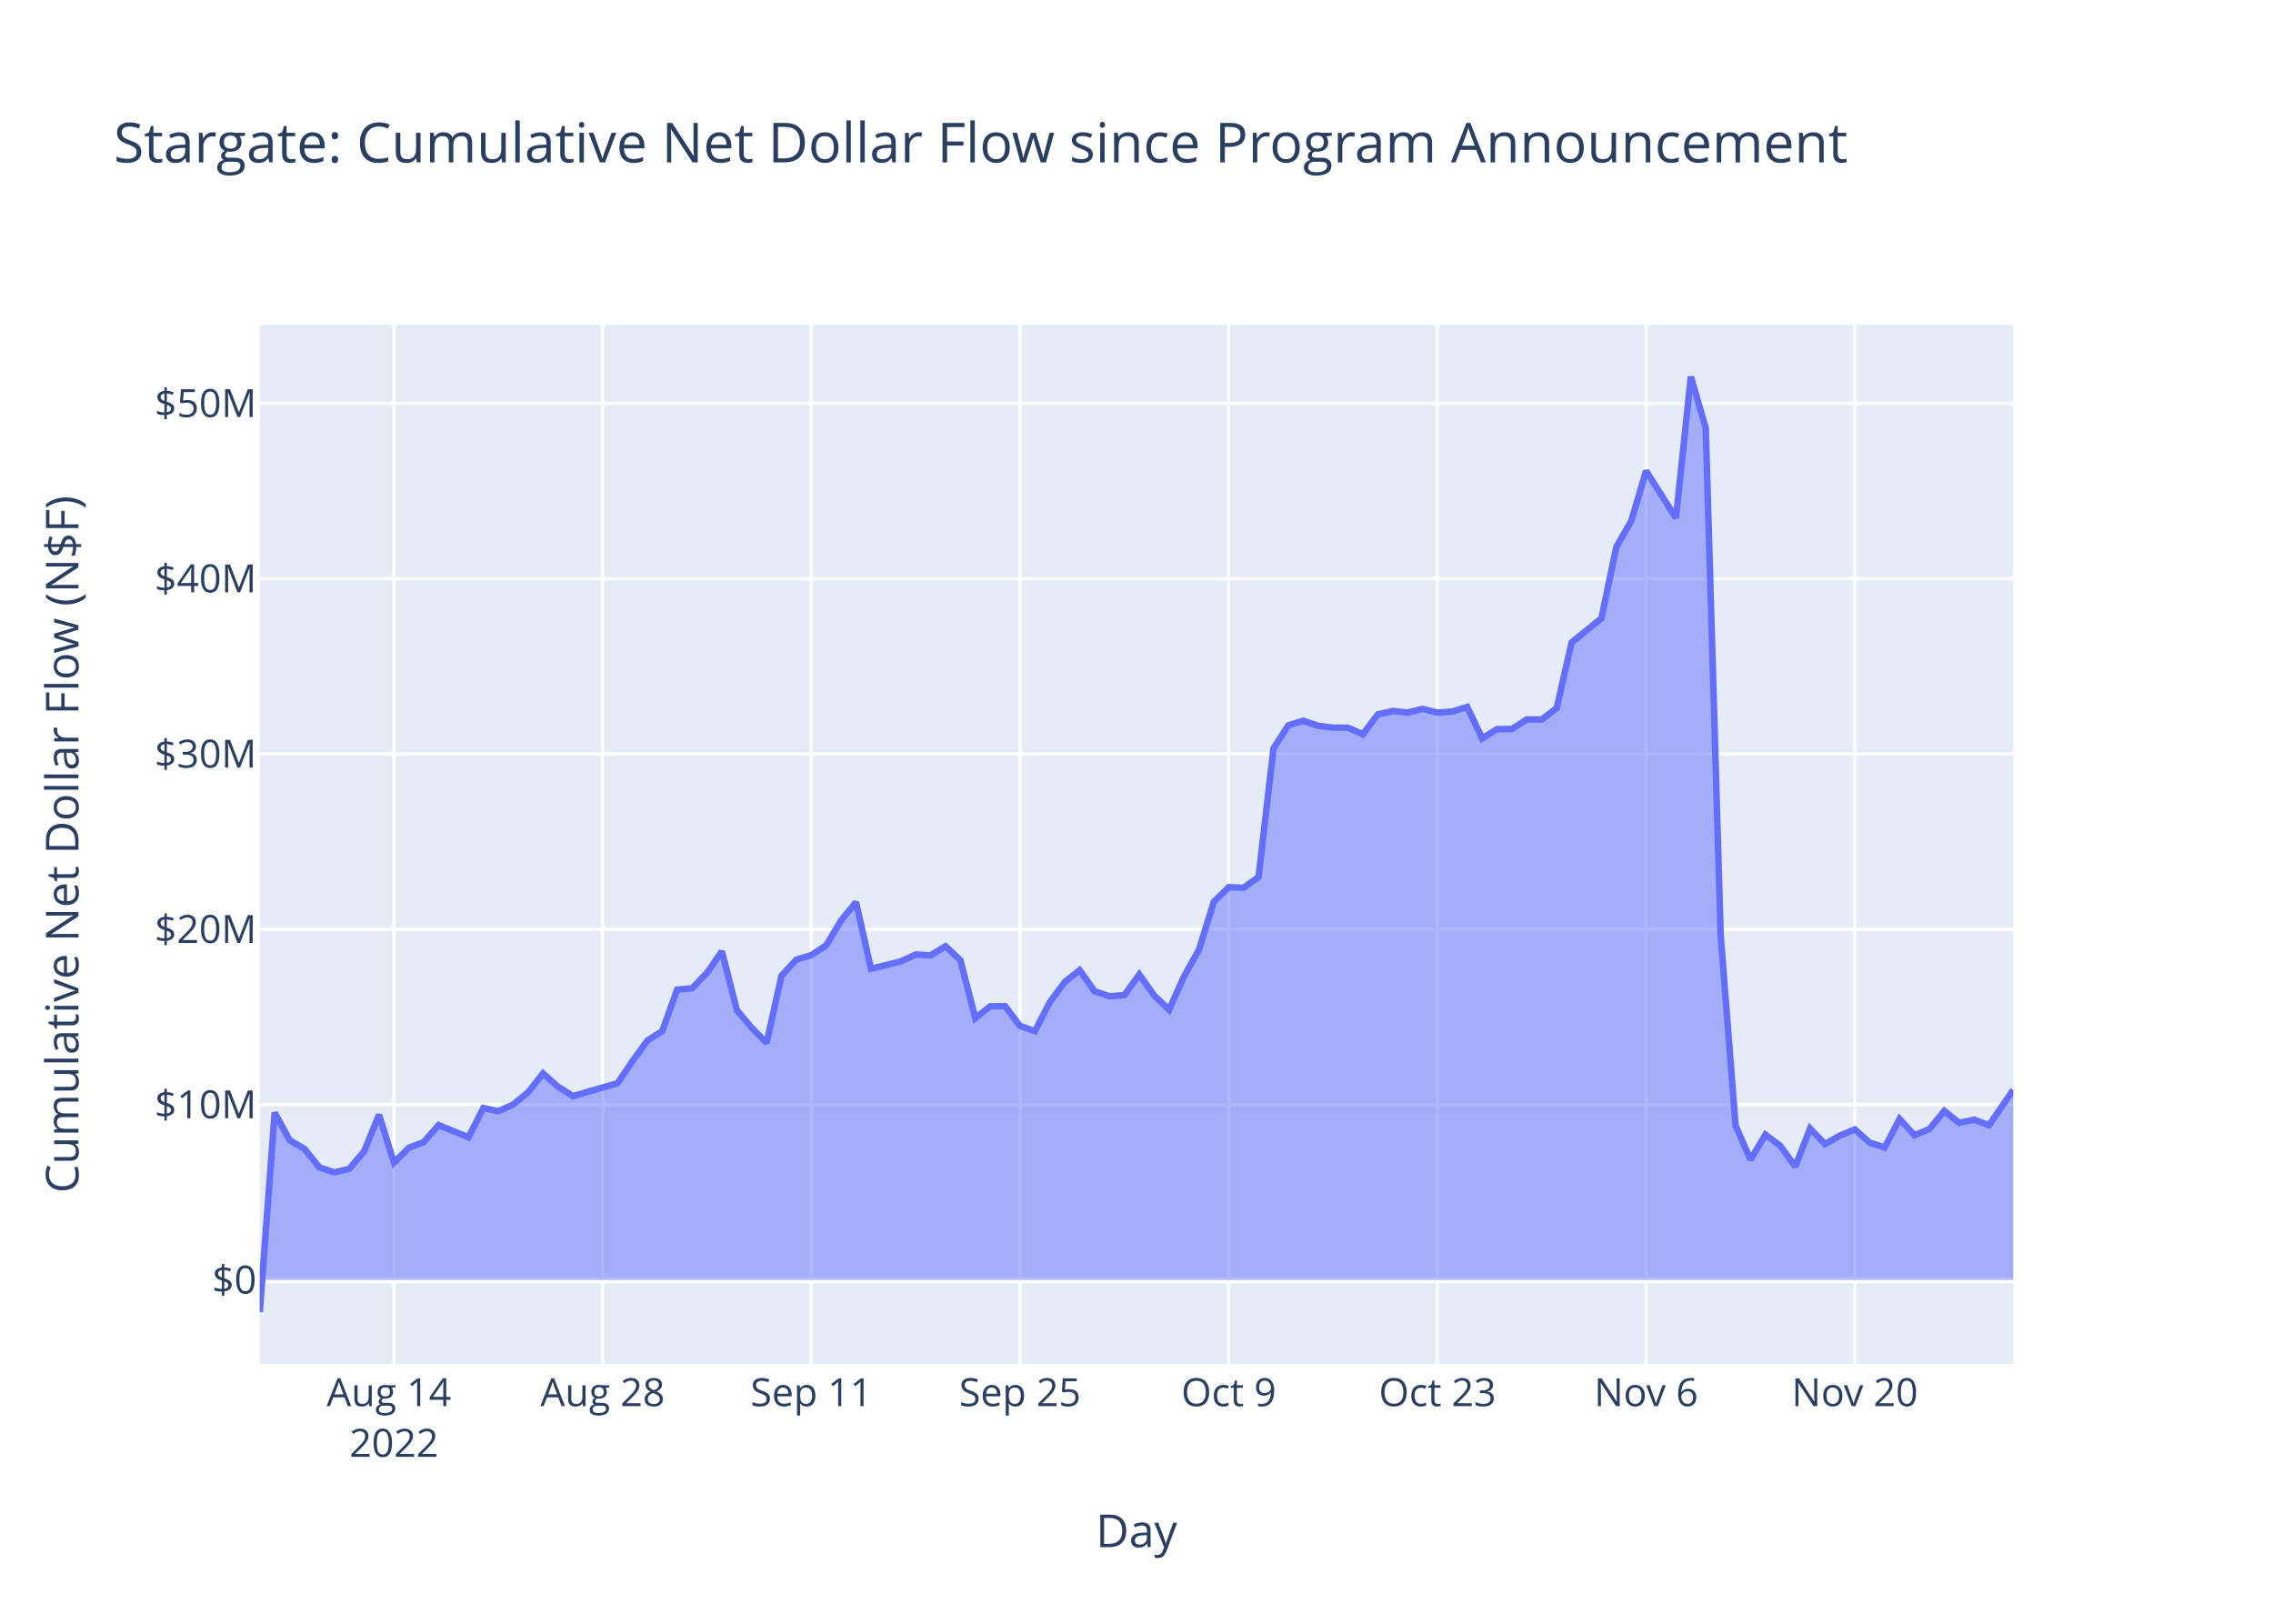
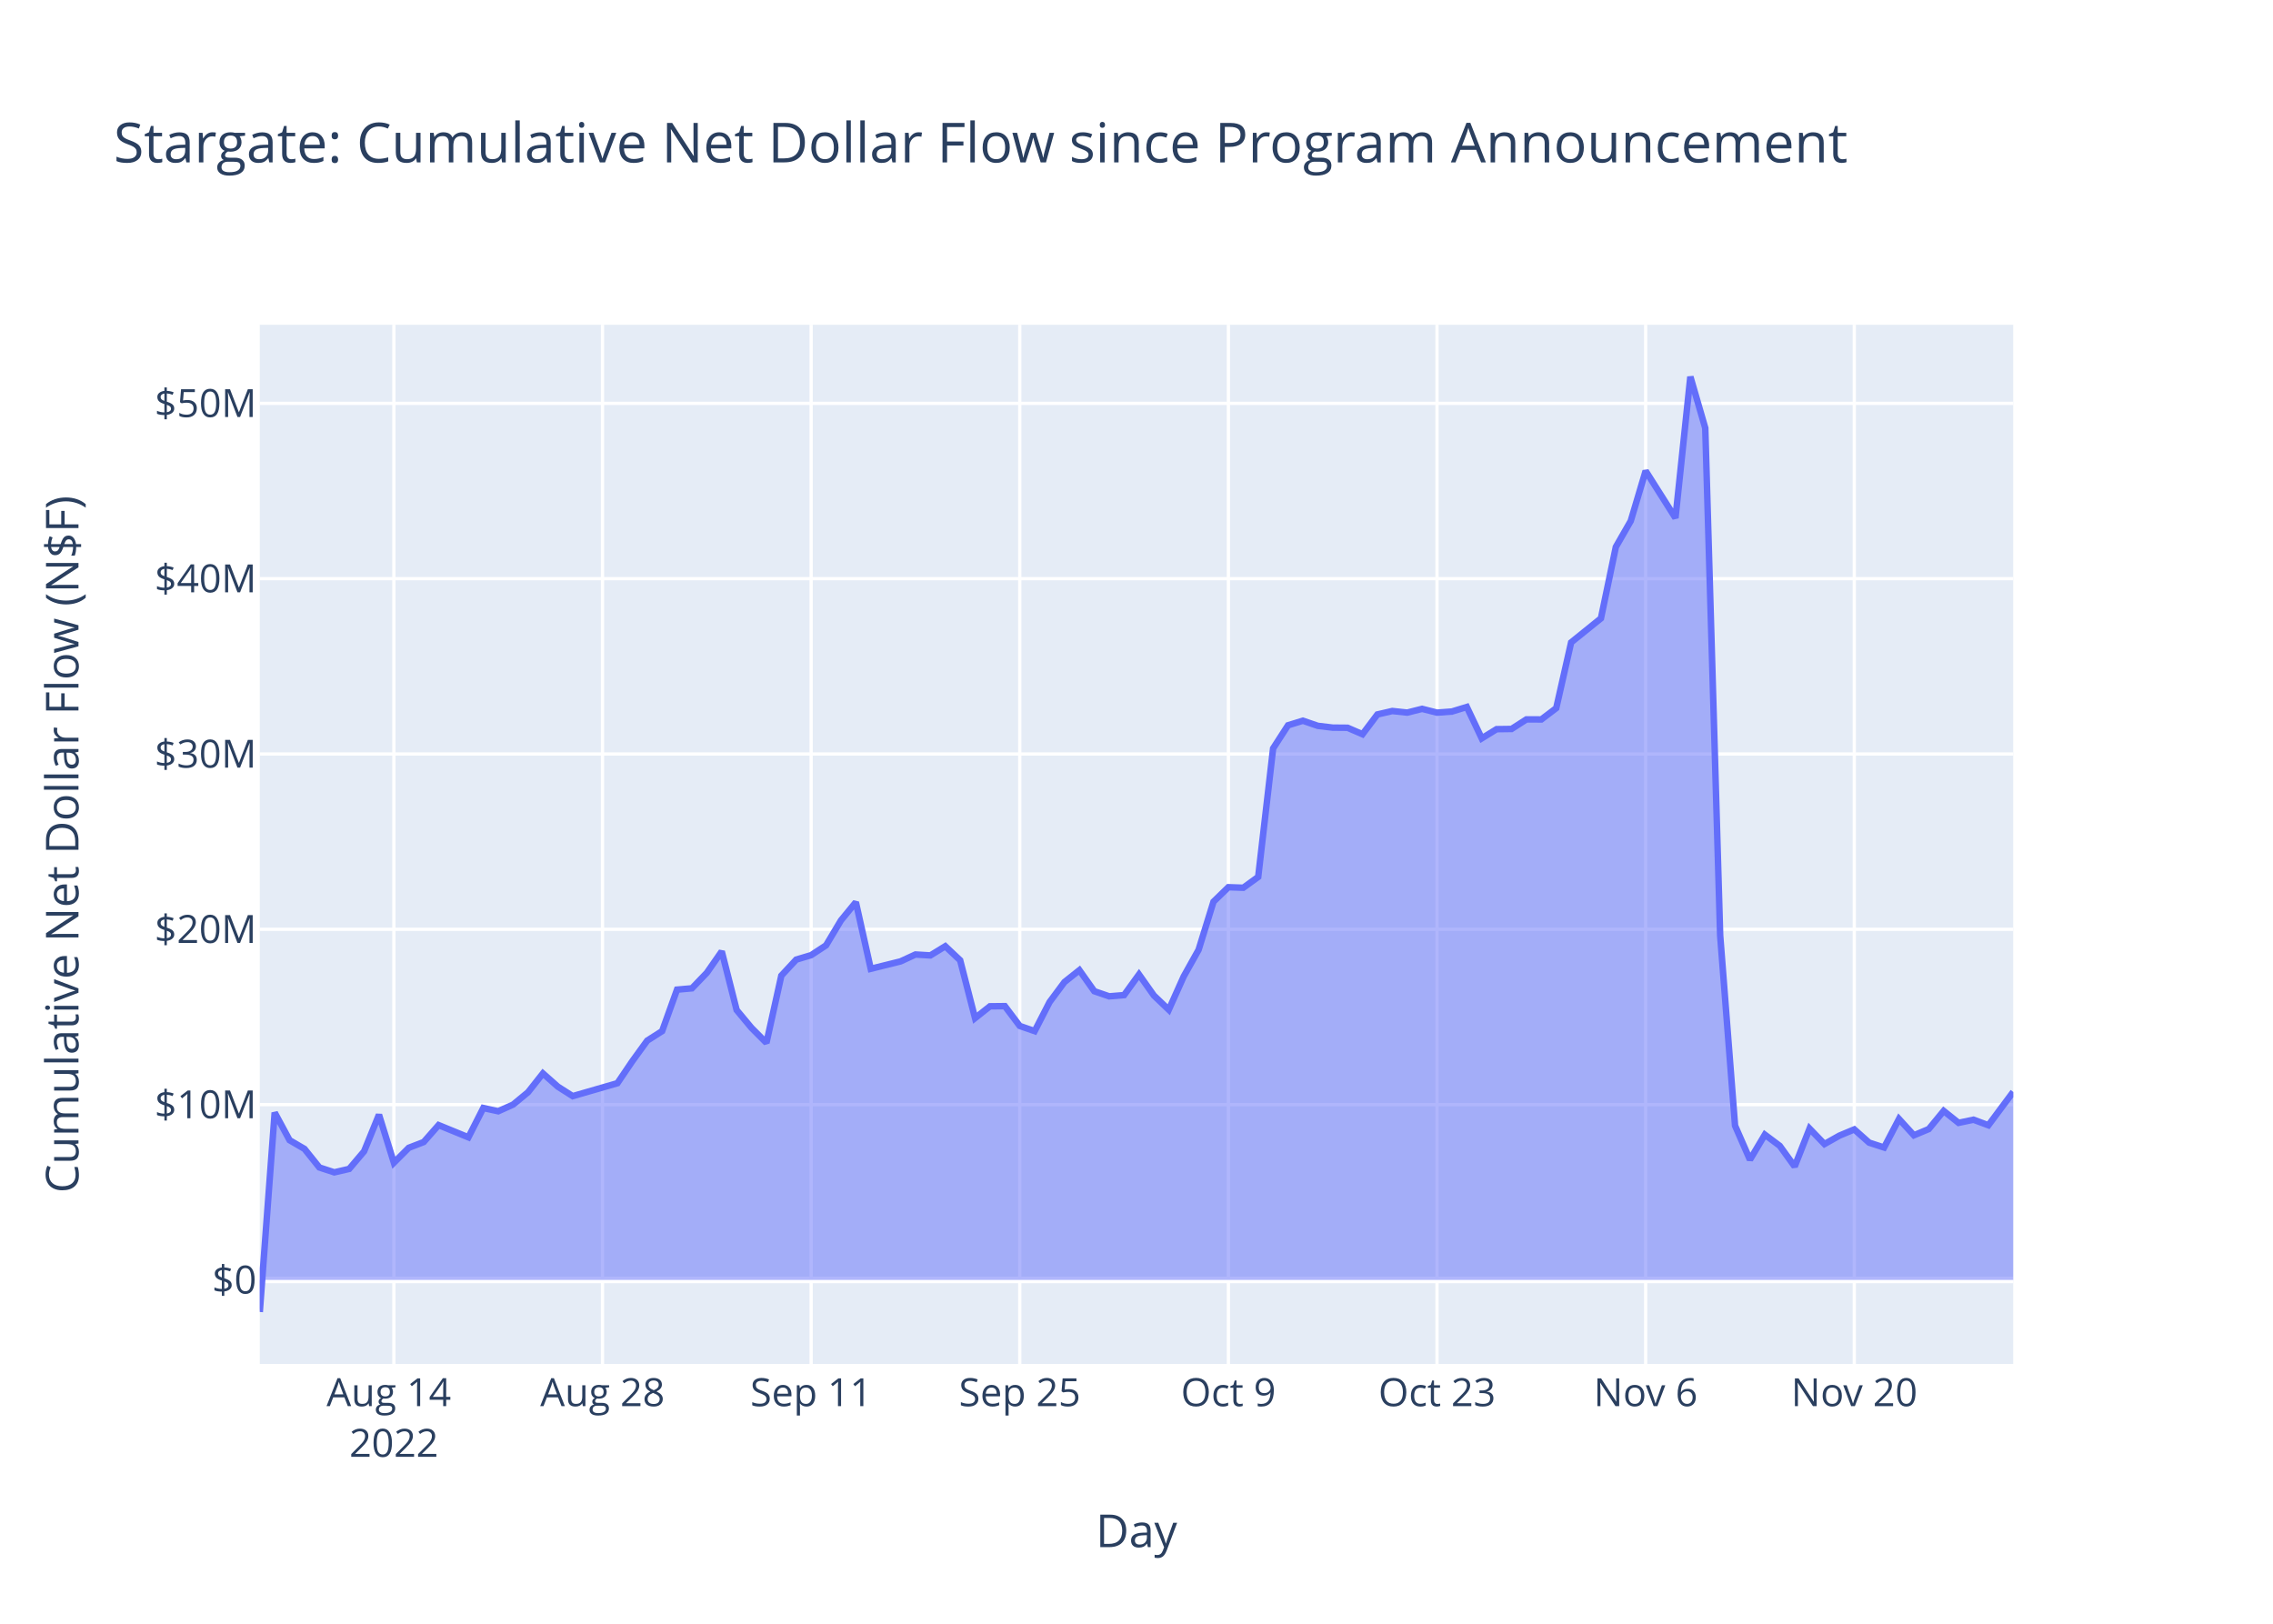
<svg xmlns="http://www.w3.org/2000/svg" class="main-svg" width="700" height="500" style="" viewBox="0 0 700 500">
  <rect x="0" y="0" width="700" height="500" style="fill: rgb(255, 255, 255); fill-opacity: 1;" />
-   <defs id="defs-be7322">
+   <defs id="defs-e9b0af">
    <g class="clips">
-       <clipPath id="clipbe7322xyplot" class="plotclip">
+       <clipPath id="clipe9b0afxyplot" class="plotclip">
        <rect width="540" height="320" />
      </clipPath>
-       <clipPath class="axesclip" id="clipbe7322x">
+       <clipPath class="axesclip" id="clipe9b0afx">
        <rect x="80" y="0" width="540" height="500" />
      </clipPath>
-       <clipPath class="axesclip" id="clipbe7322y">
+       <clipPath class="axesclip" id="clipe9b0afy">
        <rect x="0" y="100" width="700" height="320" />
      </clipPath>
-       <clipPath class="axesclip" id="clipbe7322xy">
+       <clipPath class="axesclip" id="clipe9b0afxy">
        <rect x="80" y="100" width="540" height="320" />
      </clipPath>
    </g>
    <g class="gradients" />
    <g class="patterns" />
  </defs>
  <g class="bglayer">
    <rect class="bg" x="80" y="100" width="540" height="320" style="fill: rgb(229, 236, 246); fill-opacity: 1; stroke-width: 0;" />
  </g>
  <g class="layer-below">
    <g class="imagelayer" />
    <g class="shapelayer" />
  </g>
  <g class="cartesianlayer">
    <g class="subplot xy">
      <g class="layer-subplot">
        <g class="shapelayer" />
        <g class="imagelayer" />
      </g>
      <g class="minor-gridlayer">
        <g class="x" />
        <g class="y" />
      </g>
      <g class="gridlayer">
        <g class="x">
-           <path class="xgrid crisp" transform="translate(121.32,0)" d="M0,100v320" style="stroke: rgb(255, 255, 255); stroke-opacity: 1; stroke-width: 1px;" />
-           <path class="xgrid crisp" transform="translate(185.59,0)" d="M0,100v320" style="stroke: rgb(255, 255, 255); stroke-opacity: 1; stroke-width: 1px;" />
-           <path class="xgrid crisp" transform="translate(249.86,0)" d="M0,100v320" style="stroke: rgb(255, 255, 255); stroke-opacity: 1; stroke-width: 1px;" />
-           <path class="xgrid crisp" transform="translate(314.13,0)" d="M0,100v320" style="stroke: rgb(255, 255, 255); stroke-opacity: 1; stroke-width: 1px;" />
-           <path class="xgrid crisp" transform="translate(378.41,0)" d="M0,100v320" style="stroke: rgb(255, 255, 255); stroke-opacity: 1; stroke-width: 1px;" />
-           <path class="xgrid crisp" transform="translate(442.68,0)" d="M0,100v320" style="stroke: rgb(255, 255, 255); stroke-opacity: 1; stroke-width: 1px;" />
-           <path class="xgrid crisp" transform="translate(506.95,0)" d="M0,100v320" style="stroke: rgb(255, 255, 255); stroke-opacity: 1; stroke-width: 1px;" />
-           <path class="xgrid crisp" transform="translate(571.22,0)" d="M0,100v320" style="stroke: rgb(255, 255, 255); stroke-opacity: 1; stroke-width: 1px;" />
+           <path class="xgrid crisp" transform="translate(121.3,0)" d="M0,100v320" style="stroke: rgb(255, 255, 255); stroke-opacity: 1; stroke-width: 1px;" />
+           <path class="xgrid crisp" transform="translate(185.55,0)" d="M0,100v320" style="stroke: rgb(255, 255, 255); stroke-opacity: 1; stroke-width: 1px;" />
+           <path class="xgrid crisp" transform="translate(249.8,0)" d="M0,100v320" style="stroke: rgb(255, 255, 255); stroke-opacity: 1; stroke-width: 1px;" />
+           <path class="xgrid crisp" transform="translate(314.05,0)" d="M0,100v320" style="stroke: rgb(255, 255, 255); stroke-opacity: 1; stroke-width: 1px;" />
+           <path class="xgrid crisp" transform="translate(378.3,0)" d="M0,100v320" style="stroke: rgb(255, 255, 255); stroke-opacity: 1; stroke-width: 1px;" />
+           <path class="xgrid crisp" transform="translate(442.55,0)" d="M0,100v320" style="stroke: rgb(255, 255, 255); stroke-opacity: 1; stroke-width: 1px;" />
+           <path class="xgrid crisp" transform="translate(506.8,0)" d="M0,100v320" style="stroke: rgb(255, 255, 255); stroke-opacity: 1; stroke-width: 1px;" />
+           <path class="xgrid crisp" transform="translate(571.05,0)" d="M0,100v320" style="stroke: rgb(255, 255, 255); stroke-opacity: 1; stroke-width: 1px;" />
        </g>
        <g class="y">
          <path class="ygrid crisp" transform="translate(0,340.15)" d="M80,0h540" style="stroke: rgb(255, 255, 255); stroke-opacity: 1; stroke-width: 1px;" />
          <path class="ygrid crisp" transform="translate(0,286.16)" d="M80,0h540" style="stroke: rgb(255, 255, 255); stroke-opacity: 1; stroke-width: 1px;" />
          <path class="ygrid crisp" transform="translate(0,232.18)" d="M80,0h540" style="stroke: rgb(255, 255, 255); stroke-opacity: 1; stroke-width: 1px;" />
          <path class="ygrid crisp" transform="translate(0,178.19)" d="M80,0h540" style="stroke: rgb(255, 255, 255); stroke-opacity: 1; stroke-width: 1px;" />
          <path class="ygrid crisp" transform="translate(0,124.21)" d="M80,0h540" style="stroke: rgb(255, 255, 255); stroke-opacity: 1; stroke-width: 1px;" />
        </g>
      </g>
      <g class="zerolinelayer">
        <path class="yzl zl crisp" transform="translate(0,394.13)" d="M80,0h540" style="stroke: rgb(255, 255, 255); stroke-opacity: 1; stroke-width: 2px;" />
      </g>
      <path class="xlines-below" />
      <path class="ylines-below" />
      <g class="overlines-below" />
      <g class="xaxislayer-below" />
      <g class="yaxislayer-below" />
      <g class="overaxes-below" />
-       <g class="plot" transform="translate(80,100)" clip-path="url(#clipbe7322xyplot)">
+       <g class="plot" transform="translate(80,100)" clip-path="url(#clipe9b0afxyplot)">
        <g class="scatterlayer mlayer">
-           <g class="trace scatter tracec1d6bc" style="stroke-miterlimit: 2;">
+           <g class="trace scatter traceb12ba9" style="stroke-miterlimit: 2;">
            <g class="fills">
              <g>
-                 <path class="js-fill" d="M540,294.13L0,294.13L0,304L4.59,242.6L9.18,251.1L13.77,253.78L18.36,259.5L22.95,261L27.55,259.94L32.14,254.54L36.73,243.26L41.32,258.04L45.91,253.44L50.5,251.67L55.09,246.45L64.27,250.21L68.86,241.19L73.45,242.19L78.04,240.13L82.64,236.34L87.23,230.54L91.82,234.6L96.41,237.53L110.18,233.55L114.77,226.77L119.36,220.44L123.95,217.51L128.54,204.74L133.14,204.33L137.73,199.55L142.32,192.97L146.91,211.02L151.5,216.52L156.09,221.13L160.68,200.43L165.27,195.49L169.86,194.12L174.45,191.1L179.04,183.42L183.63,177.82L188.23,198.32L197.41,196.04L202,193.92L206.59,194.2L211.18,191.38L215.77,195.69L220.36,213.51L224.95,209.87L229.54,209.82L234.13,215.92L238.73,217.51L243.32,208.57L247.91,202.4L252.5,198.75L257.09,205.22L261.68,206.8L266.27,206.42L270.86,200.07L275.45,206.54L280.04,210.93L284.63,200.69L289.22,192.48L293.82,177.66L298.41,173.2L303,173.36L307.59,170.03L312.18,130.46L316.77,123.34L321.36,121.93L325.95,123.51L330.54,124.06L335.13,124.1L339.72,126.09L344.32,120L348.91,118.94L353.5,119.43L358.09,118.28L362.68,119.44L367.27,119.1L371.86,117.7L376.45,127.36L381.04,124.53L385.63,124.47L390.22,121.52L394.81,121.54L399.41,118.06L404,97.82L413.18,90.41L417.77,68.42L422.36,60.42L426.95,45.01L436.13,59.51L440.72,16L445.31,31.82L449.91,188.07L454.5,246.62L459.09,257.11L463.68,249.4L468.27,252.84L472.86,259.2L477.45,247.53L482.04,252.29L486.63,249.7L491.22,247.78L495.81,251.86L500.41,253.35L505,244.57L509.59,249.59L514.18,247.67L518.77,242.09L523.36,245.76L527.95,244.79L532.54,246.5L540,235.63" style="fill: rgb(99, 110, 250); fill-opacity: 0.5; stroke-width: 0;" />
+                 <path class="js-fill" d="M540,294.13L0,294.13L0,304L4.59,242.6L9.18,251.1L13.77,253.78L18.36,259.5L22.95,261L27.54,259.94L32.12,254.54L36.71,243.26L41.3,258.04L45.89,253.44L50.48,251.67L55.07,246.45L64.25,250.21L68.84,241.19L73.43,242.19L78.02,240.13L82.61,236.34L87.2,230.54L91.78,234.6L96.37,237.53L110.14,233.55L114.73,226.77L119.32,220.44L123.91,217.51L128.5,204.74L133.09,204.33L137.68,199.55L142.27,192.97L146.86,211.02L151.44,216.52L156.03,221.13L160.62,200.43L165.21,195.49L169.8,194.12L174.39,191.1L178.98,183.42L183.57,177.82L188.16,198.32L197.34,196.04L201.93,193.92L206.52,194.2L211.11,191.38L215.69,195.69L220.28,213.51L224.87,209.87L229.46,209.82L234.05,215.92L238.64,217.51L243.23,208.57L247.82,202.4L252.41,198.75L257,205.22L261.59,206.8L266.18,206.42L270.77,200.07L275.35,206.54L279.94,210.93L284.53,200.69L289.12,192.48L293.71,177.66L298.3,173.2L302.89,173.36L307.48,170.03L312.07,130.46L316.66,123.34L321.25,121.93L325.84,123.51L330.43,124.06L335.01,124.1L339.6,126.09L344.19,120L348.78,118.94L353.37,119.43L357.96,118.28L362.55,119.44L367.14,119.1L371.73,117.7L376.32,127.36L380.91,124.53L385.5,124.47L390.09,121.52L394.67,121.54L399.26,118.06L403.85,97.82L413.03,90.41L417.62,68.42L422.21,60.42L426.8,45.01L435.98,59.51L440.57,16L445.16,31.82L449.75,188.07L454.33,246.62L458.92,257.11L463.51,249.4L468.1,252.84L472.69,259.2L477.28,247.53L481.87,252.29L486.46,249.7L491.05,247.78L495.64,251.86L500.23,253.35L504.82,244.57L509.41,249.59L513.99,247.67L518.58,242.09L523.17,245.76L527.76,244.79L532.35,246.5L540,236.23" style="fill: rgb(99, 110, 250); fill-opacity: 0.5; stroke-width: 0;" />
              </g>
            </g>
            <g class="errorbars" />
            <g class="lines">
-               <path class="js-line" d="M0,304L4.59,242.6L9.18,251.1L13.77,253.78L18.36,259.5L22.95,261L27.55,259.94L32.14,254.54L36.73,243.26L41.32,258.04L45.91,253.44L50.5,251.67L55.09,246.45L64.27,250.21L68.86,241.19L73.45,242.19L78.04,240.13L82.64,236.34L87.23,230.54L91.82,234.6L96.41,237.53L110.18,233.55L114.77,226.77L119.36,220.44L123.95,217.51L128.54,204.74L133.14,204.33L137.73,199.55L142.32,192.97L146.91,211.02L151.5,216.52L156.09,221.13L160.68,200.43L165.27,195.49L169.86,194.12L174.45,191.1L179.04,183.42L183.63,177.82L188.23,198.32L197.41,196.04L202,193.92L206.59,194.2L211.18,191.38L215.77,195.69L220.36,213.51L224.95,209.87L229.54,209.82L234.13,215.92L238.73,217.51L243.32,208.57L247.91,202.4L252.5,198.75L257.09,205.22L261.68,206.8L266.27,206.42L270.86,200.07L275.45,206.54L280.04,210.93L284.63,200.69L289.22,192.48L293.82,177.66L298.41,173.2L303,173.36L307.59,170.03L312.18,130.46L316.77,123.34L321.36,121.93L325.95,123.51L330.54,124.06L335.13,124.1L339.72,126.09L344.32,120L348.91,118.94L353.5,119.43L358.09,118.28L362.68,119.44L367.27,119.1L371.86,117.7L376.45,127.36L381.04,124.53L385.63,124.47L390.22,121.52L394.81,121.54L399.41,118.06L404,97.82L413.18,90.41L417.77,68.42L422.36,60.42L426.95,45.01L436.13,59.51L440.72,16L445.31,31.82L449.91,188.07L454.5,246.62L459.09,257.11L463.68,249.4L468.27,252.84L472.86,259.2L477.45,247.53L482.04,252.29L486.63,249.7L491.22,247.78L495.81,251.86L500.41,253.35L505,244.57L509.59,249.59L514.18,247.67L518.77,242.09L523.36,245.76L527.95,244.79L532.54,246.5L540,235.63" style="vector-effect: non-scaling-stroke; fill: none; stroke: rgb(99, 110, 250); stroke-opacity: 1; stroke-width: 2px; opacity: 1;" />
+               <path class="js-line" d="M0,304L4.59,242.6L9.18,251.1L13.77,253.78L18.36,259.5L22.95,261L27.54,259.94L32.12,254.54L36.71,243.26L41.3,258.04L45.89,253.44L50.48,251.67L55.07,246.45L64.25,250.21L68.84,241.19L73.43,242.19L78.02,240.13L82.61,236.34L87.2,230.54L91.78,234.6L96.37,237.53L110.14,233.55L114.73,226.77L119.32,220.44L123.91,217.51L128.5,204.74L133.09,204.33L137.68,199.55L142.27,192.97L146.86,211.02L151.44,216.52L156.03,221.13L160.62,200.43L165.21,195.49L169.8,194.12L174.39,191.1L178.98,183.42L183.57,177.82L188.16,198.32L197.34,196.04L201.93,193.92L206.52,194.2L211.11,191.38L215.69,195.69L220.28,213.51L224.87,209.87L229.46,209.82L234.05,215.92L238.64,217.51L243.23,208.57L247.82,202.4L252.41,198.75L257,205.22L261.59,206.8L266.18,206.42L270.77,200.07L275.35,206.54L279.94,210.93L284.53,200.69L289.12,192.48L293.71,177.66L298.3,173.2L302.89,173.36L307.48,170.03L312.07,130.46L316.66,123.34L321.25,121.93L325.84,123.51L330.43,124.06L335.01,124.1L339.6,126.09L344.19,120L348.78,118.94L353.37,119.43L357.96,118.28L362.55,119.44L367.14,119.1L371.73,117.7L376.32,127.36L380.91,124.53L385.5,124.47L390.09,121.52L394.67,121.54L399.26,118.06L403.85,97.82L413.03,90.41L417.62,68.42L422.21,60.42L426.8,45.01L435.98,59.51L440.57,16L445.16,31.82L449.75,188.07L454.33,246.62L458.92,257.11L463.51,249.4L468.1,252.84L472.69,259.2L477.28,247.53L481.87,252.29L486.46,249.7L491.05,247.78L495.64,251.86L500.23,253.35L504.82,244.57L509.41,249.59L513.99,247.67L518.58,242.09L523.17,245.76L527.76,244.79L532.35,246.5L540,236.23" style="vector-effect: non-scaling-stroke; fill: none; stroke: rgb(99, 110, 250); stroke-opacity: 1; stroke-width: 2px; opacity: 1;" />
            </g>
            <g class="points" />
            <g class="text" />
          </g>
        </g>
      </g>
      <g class="overplot" />
      <path class="xlines-above crisp" d="M0,0" style="fill: none;" />
      <path class="ylines-above crisp" d="M0,0" style="fill: none;" />
      <g class="overlines-above" />
      <g class="xaxislayer-above">
        <g class="xtick">
-           <text text-anchor="middle" x="0" y="433" transform="translate(121.32,0)" style="font-family: 'Open Sans', verdana, arial, sans-serif; font-size: 12px; fill: rgb(42, 63, 95); fill-opacity: 1; white-space: pre; opacity: 1;">
+           <text text-anchor="middle" x="0" y="433" transform="translate(121.3,0)" style="font-family: 'Open Sans', verdana, arial, sans-serif; font-size: 12px; fill: rgb(42, 63, 95); fill-opacity: 1; white-space: pre; opacity: 1;">
            <tspan class="line" dy="0em" x="0" y="433">Aug 14</tspan>
            <tspan class="line" dy="1.3em" x="0" y="433">2022</tspan>
          </text>
        </g>
        <g class="xtick">
-           <text text-anchor="middle" x="0" y="433" style="font-family: 'Open Sans', verdana, arial, sans-serif; font-size: 12px; fill: rgb(42, 63, 95); fill-opacity: 1; white-space: pre; opacity: 1;" transform="translate(185.59,0)">Aug 28</text>
+           <text text-anchor="middle" x="0" y="433" style="font-family: 'Open Sans', verdana, arial, sans-serif; font-size: 12px; fill: rgb(42, 63, 95); fill-opacity: 1; white-space: pre; opacity: 1;" transform="translate(185.55,0)">Aug 28</text>
        </g>
        <g class="xtick">
-           <text text-anchor="middle" x="0" y="433" style="font-family: 'Open Sans', verdana, arial, sans-serif; font-size: 12px; fill: rgb(42, 63, 95); fill-opacity: 1; white-space: pre; opacity: 1;" transform="translate(249.86,0)">Sep 11</text>
+           <text text-anchor="middle" x="0" y="433" style="font-family: 'Open Sans', verdana, arial, sans-serif; font-size: 12px; fill: rgb(42, 63, 95); fill-opacity: 1; white-space: pre; opacity: 1;" transform="translate(249.8,0)">Sep 11</text>
        </g>
        <g class="xtick">
-           <text text-anchor="middle" x="0" y="433" style="font-family: 'Open Sans', verdana, arial, sans-serif; font-size: 12px; fill: rgb(42, 63, 95); fill-opacity: 1; white-space: pre; opacity: 1;" transform="translate(314.13,0)">Sep 25</text>
+           <text text-anchor="middle" x="0" y="433" style="font-family: 'Open Sans', verdana, arial, sans-serif; font-size: 12px; fill: rgb(42, 63, 95); fill-opacity: 1; white-space: pre; opacity: 1;" transform="translate(314.05,0)">Sep 25</text>
        </g>
        <g class="xtick">
-           <text text-anchor="middle" x="0" y="433" style="font-family: 'Open Sans', verdana, arial, sans-serif; font-size: 12px; fill: rgb(42, 63, 95); fill-opacity: 1; white-space: pre; opacity: 1;" transform="translate(378.41,0)">Oct 9</text>
+           <text text-anchor="middle" x="0" y="433" style="font-family: 'Open Sans', verdana, arial, sans-serif; font-size: 12px; fill: rgb(42, 63, 95); fill-opacity: 1; white-space: pre; opacity: 1;" transform="translate(378.3,0)">Oct 9</text>
        </g>
        <g class="xtick">
-           <text text-anchor="middle" x="0" y="433" style="font-family: 'Open Sans', verdana, arial, sans-serif; font-size: 12px; fill: rgb(42, 63, 95); fill-opacity: 1; white-space: pre; opacity: 1;" transform="translate(442.68,0)">Oct 23</text>
+           <text text-anchor="middle" x="0" y="433" style="font-family: 'Open Sans', verdana, arial, sans-serif; font-size: 12px; fill: rgb(42, 63, 95); fill-opacity: 1; white-space: pre; opacity: 1;" transform="translate(442.55,0)">Oct 23</text>
        </g>
        <g class="xtick">
-           <text text-anchor="middle" x="0" y="433" style="font-family: 'Open Sans', verdana, arial, sans-serif; font-size: 12px; fill: rgb(42, 63, 95); fill-opacity: 1; white-space: pre; opacity: 1;" transform="translate(506.95,0)">Nov 6</text>
+           <text text-anchor="middle" x="0" y="433" style="font-family: 'Open Sans', verdana, arial, sans-serif; font-size: 12px; fill: rgb(42, 63, 95); fill-opacity: 1; white-space: pre; opacity: 1;" transform="translate(506.8,0)">Nov 6</text>
        </g>
        <g class="xtick">
-           <text text-anchor="middle" x="0" y="433" style="font-family: 'Open Sans', verdana, arial, sans-serif; font-size: 12px; fill: rgb(42, 63, 95); fill-opacity: 1; white-space: pre; opacity: 1;" transform="translate(571.22,0)">Nov 20</text>
+           <text text-anchor="middle" x="0" y="433" style="font-family: 'Open Sans', verdana, arial, sans-serif; font-size: 12px; fill: rgb(42, 63, 95); fill-opacity: 1; white-space: pre; opacity: 1;" transform="translate(571.05,0)">Nov 20</text>
        </g>
      </g>
      <g class="yaxislayer-above">
        <g class="ytick">
          <text text-anchor="end" x="79" y="4.2" transform="translate(0,394.13)" style="font-family: 'Open Sans', verdana, arial, sans-serif; font-size: 12px; fill: rgb(42, 63, 95); fill-opacity: 1; white-space: pre; opacity: 1;">$0</text>
        </g>
        <g class="ytick">
          <text text-anchor="end" x="79" y="4.2" style="font-family: 'Open Sans', verdana, arial, sans-serif; font-size: 12px; fill: rgb(42, 63, 95); fill-opacity: 1; white-space: pre; opacity: 1;" transform="translate(0,340.15)">$10M</text>
        </g>
        <g class="ytick">
          <text text-anchor="end" x="79" y="4.2" style="font-family: 'Open Sans', verdana, arial, sans-serif; font-size: 12px; fill: rgb(42, 63, 95); fill-opacity: 1; white-space: pre; opacity: 1;" transform="translate(0,286.16)">$20M</text>
        </g>
        <g class="ytick">
          <text text-anchor="end" x="79" y="4.2" style="font-family: 'Open Sans', verdana, arial, sans-serif; font-size: 12px; fill: rgb(42, 63, 95); fill-opacity: 1; white-space: pre; opacity: 1;" transform="translate(0,232.18)">$30M</text>
        </g>
        <g class="ytick">
          <text text-anchor="end" x="79" y="4.2" style="font-family: 'Open Sans', verdana, arial, sans-serif; font-size: 12px; fill: rgb(42, 63, 95); fill-opacity: 1; white-space: pre; opacity: 1;" transform="translate(0,178.19)">$40M</text>
        </g>
        <g class="ytick">
          <text text-anchor="end" x="79" y="4.2" style="font-family: 'Open Sans', verdana, arial, sans-serif; font-size: 12px; fill: rgb(42, 63, 95); fill-opacity: 1; white-space: pre; opacity: 1;" transform="translate(0,124.21)">$50M</text>
        </g>
      </g>
      <g class="overaxes-above" />
    </g>
  </g>
  <g class="polarlayer" />
  <g class="smithlayer" />
  <g class="ternarylayer" />
  <g class="geolayer" />
  <g class="funnelarealayer" />
  <g class="pielayer" />
  <g class="iciclelayer" />
  <g class="treemaplayer" />
  <g class="sunburstlayer" />
  <g class="glimages" />
-   <defs id="topdefs-be7322">
+   <defs id="topdefs-e9b0af">
    <g class="clips" />
  </defs>
  <g class="layer-above">
    <g class="imagelayer" />
    <g class="shapelayer" />
  </g>
  <g class="infolayer">
    <g class="g-gtitle">
      <text class="gtitle" x="35" y="50" text-anchor="start" dy="0em" style="font-family: 'Open Sans', verdana, arial, sans-serif; font-size: 17px; fill: rgb(42, 63, 95); opacity: 1; font-weight: normal; white-space: pre;">Stargate: Cumulative Net Dollar Flow since Program Announcement</text>
    </g>
    <g class="g-xtitle">
      <text class="xtitle" x="350" y="476.409" text-anchor="middle" style="font-family: 'Open Sans', verdana, arial, sans-serif; font-size: 14px; fill: rgb(42, 63, 95); opacity: 1; font-weight: normal; white-space: pre;">Day</text>
    </g>
    <g class="g-ytitle">
      <text class="ytitle" transform="rotate(-90,24.16875,260)" x="24.169" y="260" text-anchor="middle" style="font-family: 'Open Sans', verdana, arial, sans-serif; font-size: 14px; fill: rgb(42, 63, 95); opacity: 1; font-weight: normal; white-space: pre;">Cumulative Net Dollar Flow (N$F)</text>
    </g>
  </g>
</svg>
